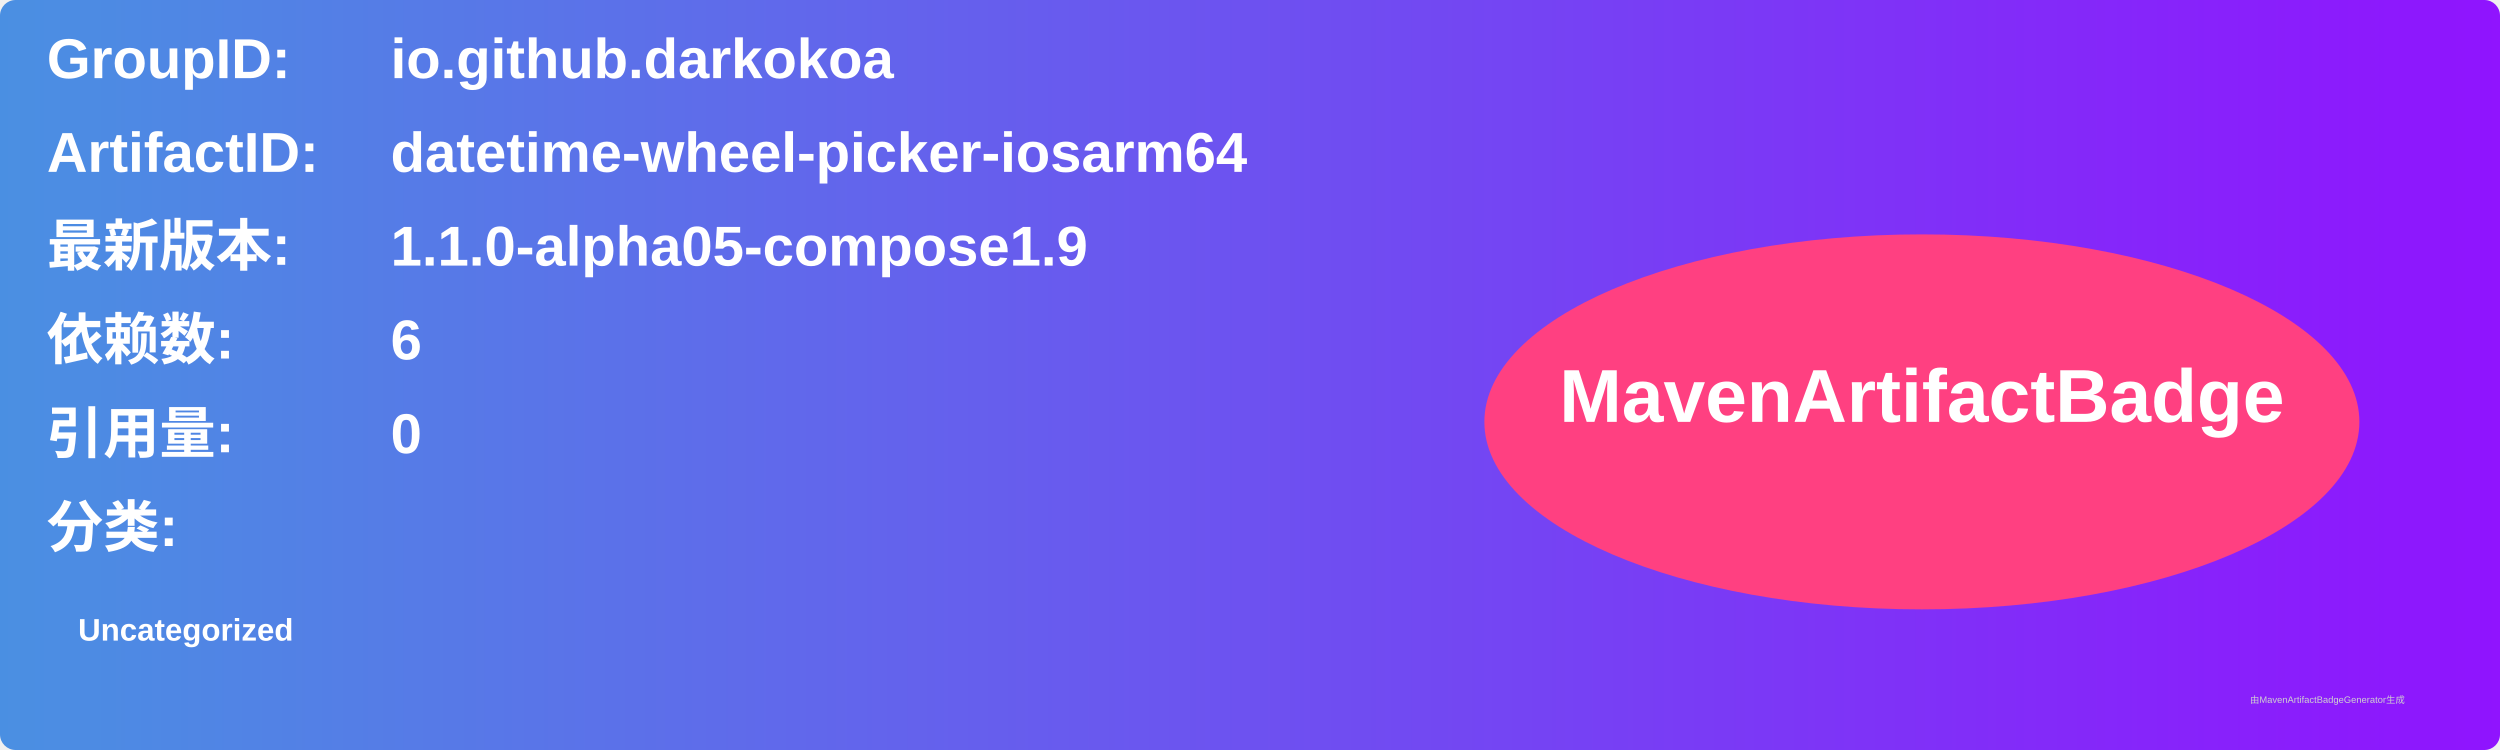
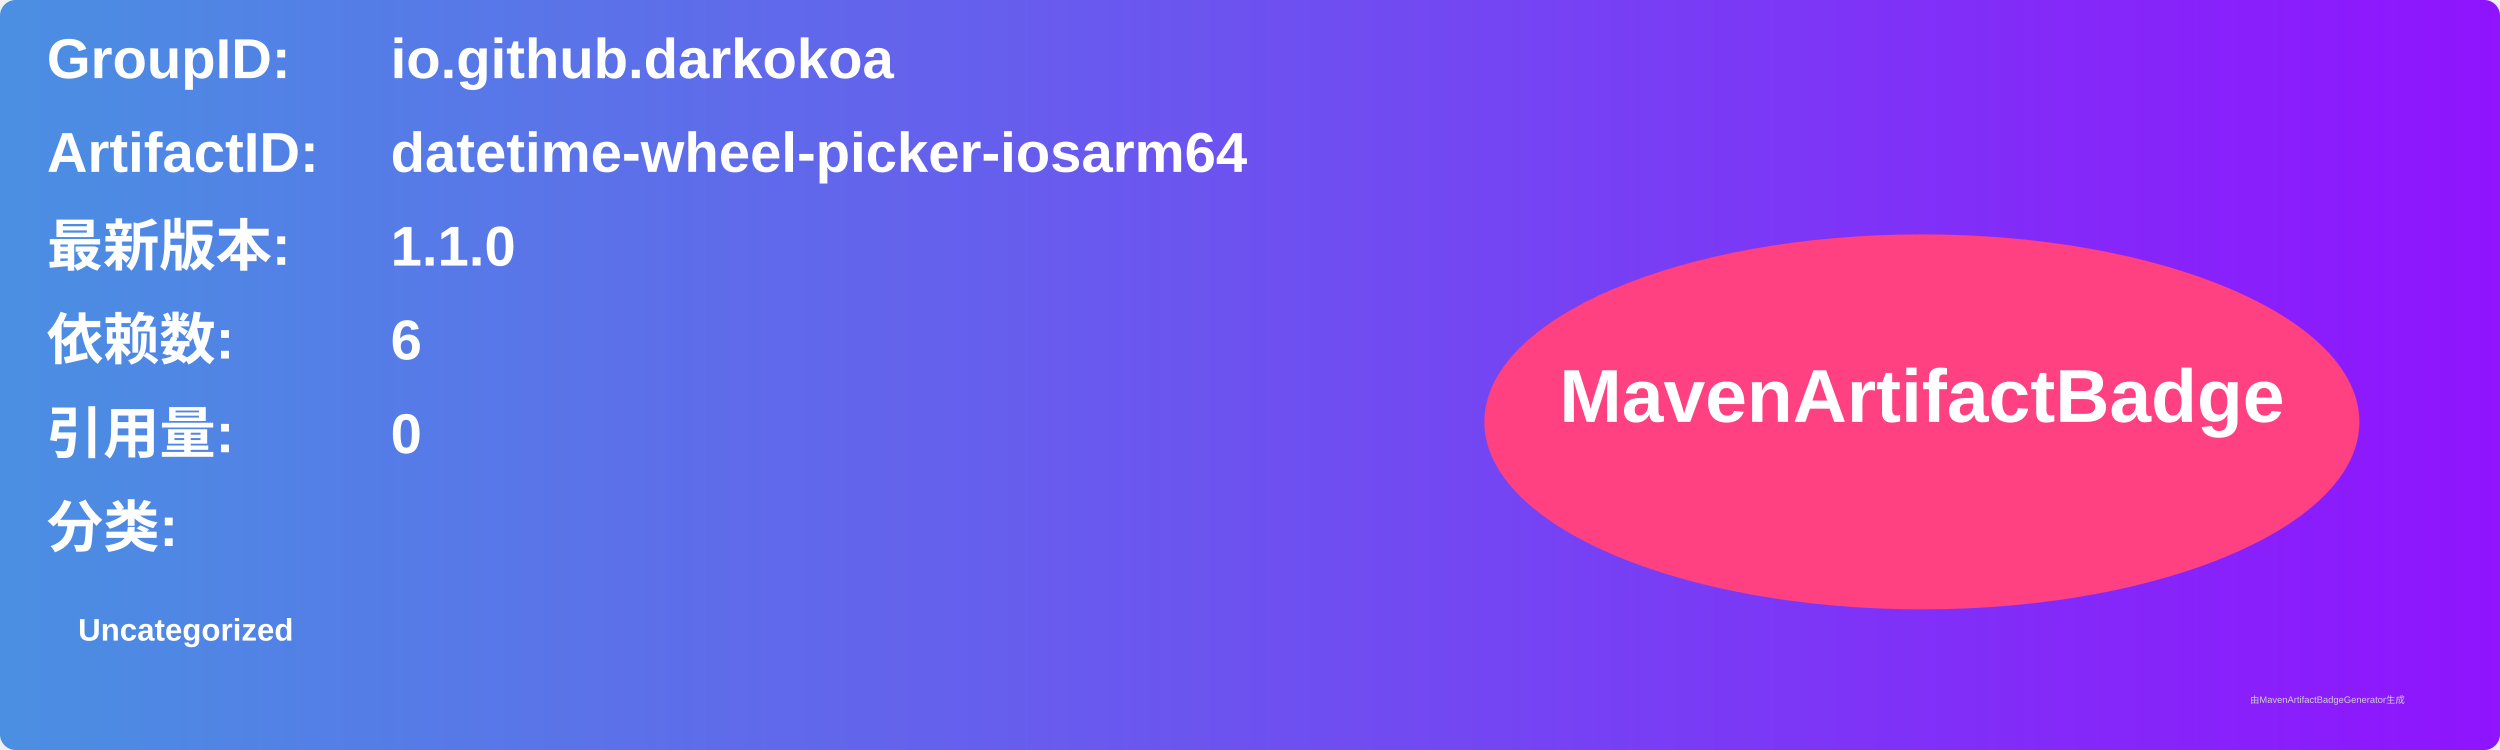
<svg xmlns="http://www.w3.org/2000/svg" width="800" height="240" viewBox="0 0 800 240">
  <linearGradient id="grad" x1="0%" y1="0%" x2="100%" y2="0%">
    <stop offset="0%" stop-color="#4a90e2" />
    <stop offset="100%" stop-color="#9013fe" />
  </linearGradient>
  <rect width="100%" height="100%" rx="5" ry="5" fill="url(#grad)" />
  <g transform="translate(15, 15)">
    <text x="0" y="10" font-family="Arial" font-size="18" fill="white" font-weight="bold" width="260">GroupID:</text>
    <text x="110" y="10" font-family="Arial" font-size="18" fill="white" font-weight="bold" width="460">io.github.darkokoa</text>
    <text x="0" y="40" font-family="Arial" font-size="18" fill="white" font-weight="bold" width="260">ArtifactID:</text>
    <text x="110" y="40" font-family="Arial" font-size="18" fill="white" font-weight="bold" width="460">datetime-wheel-picker-iosarm64</text>
    <text x="0" y="70" font-family="Arial" font-size="18" fill="white" font-weight="bold">最新版本:</text>
    <text x="110" y="70" font-family="Arial" font-size="18" fill="white" font-weight="bold">
-       <tspan font-weight="bold">1.1.0-alpha05-compose1.9</tspan>
+       <tspan font-weight="bold">1.1.0</tspan>
    </text>
    <text x="0" y="100" font-family="Arial" font-size="18" fill="white" font-weight="bold">依赖数: </text>
    <text x="110" y="100" font-family="Arial" font-size="18" fill="white">
      <tspan font-weight="bold">6</tspan>
    </text>
    <text x="0" y="130" font-family="Arial" font-size="18" fill="white" font-weight="bold">引用量: </text>
    <text x="110" y="130" font-family="Arial" font-size="18" fill="white">
      <tspan font-weight="bold">0</tspan>
    </text>
    <text x="0" y="160" font-family="Arial" font-size="18" fill="white" font-weight="bold">分类:</text>
    <text x="10" y="190" font-family="Arial" font-size="10" fill="white">
      <tspan font-weight="bold">Uncategorized</tspan>
    </text>
    <ellipse cx="600" cy="120" rx="140" ry="60" fill="#ff4081" />
    <text x="600" y="120" text-anchor="middle" font-family="Arial" font-size="24" fill="white" font-weight="bold">MavenArtifactBadge</text>
  </g>
  <text x="720" y="225" font-family="Arial" font-size="3" fill="#d0d0d0">由MavenArtifactBadgeGenerator生成</text>
</svg>
